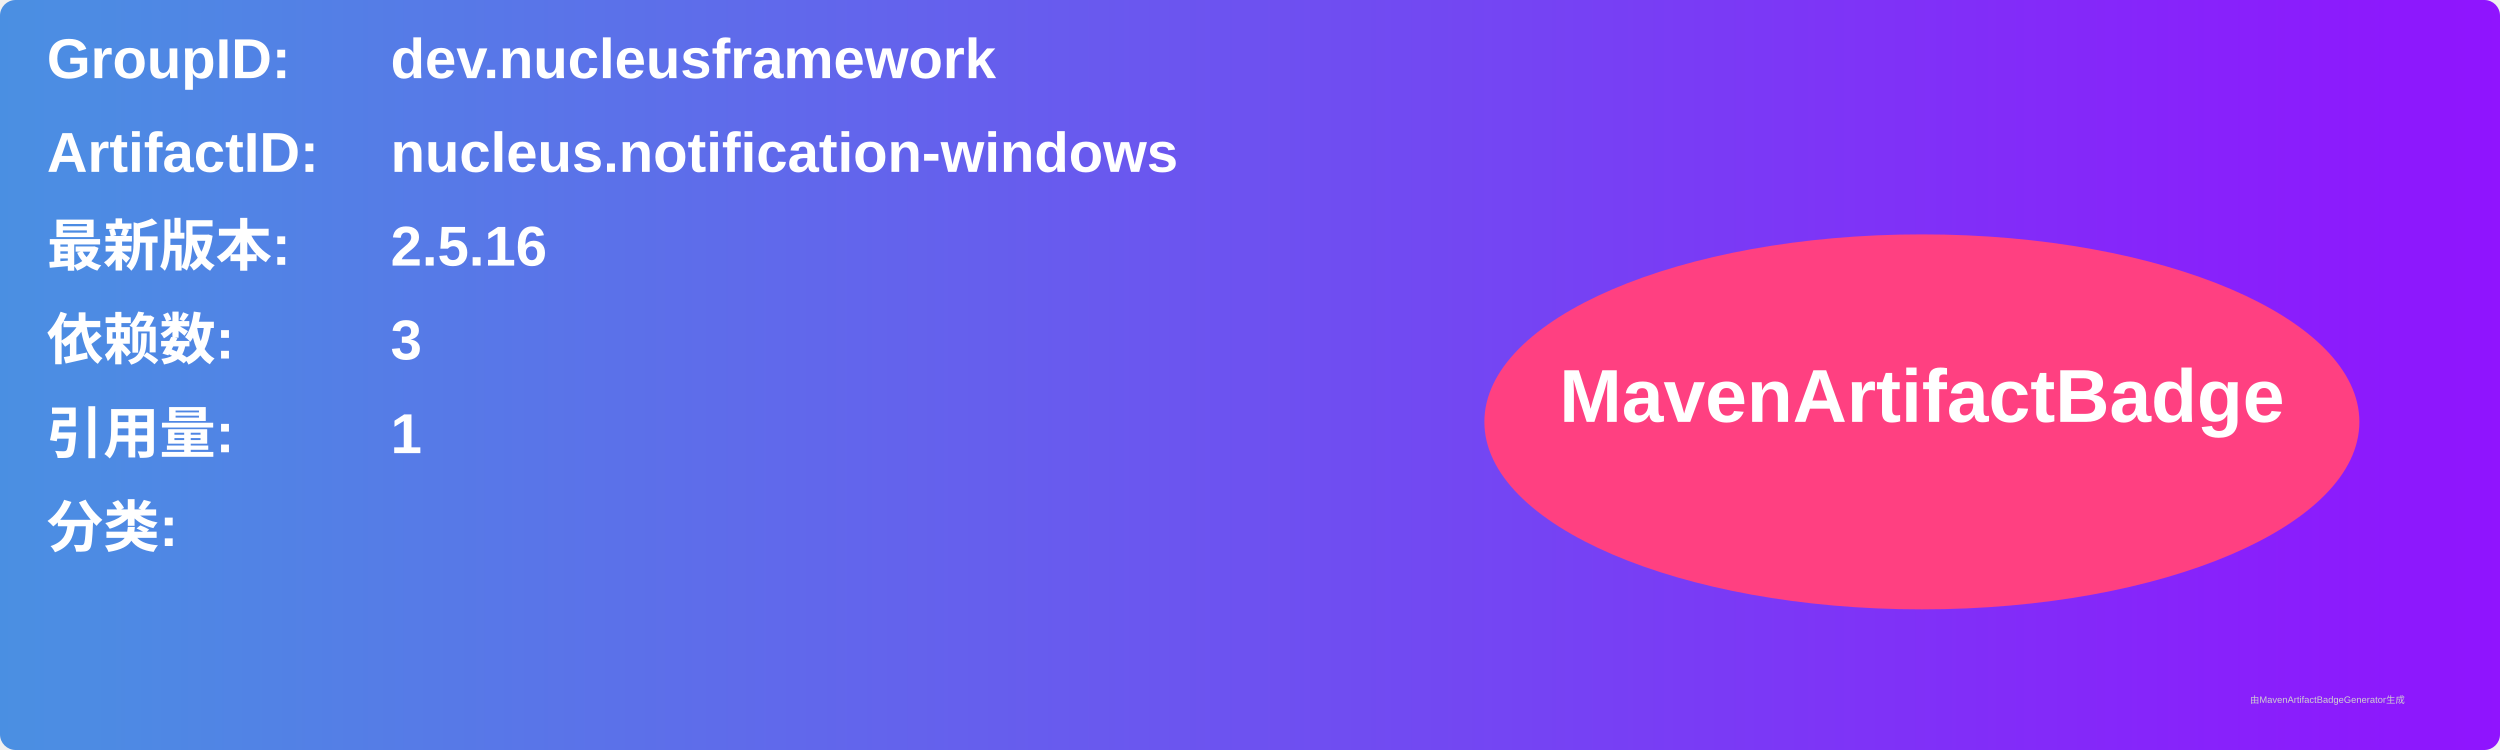
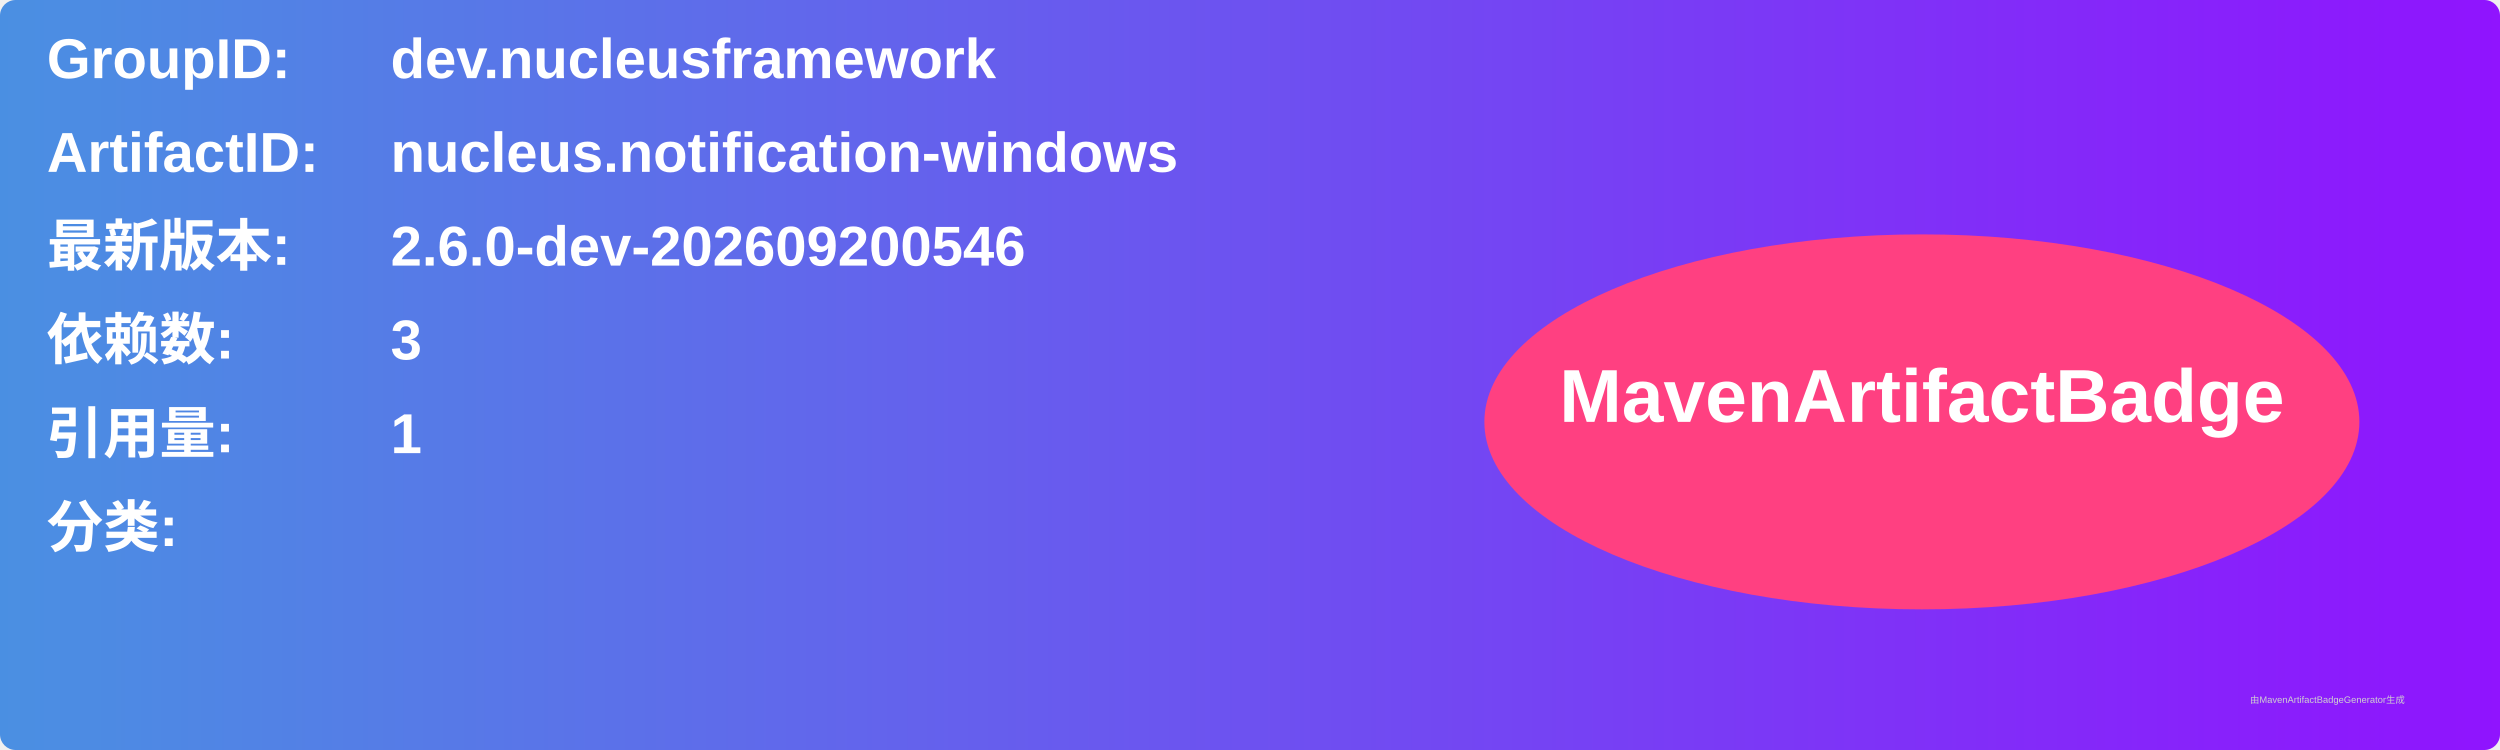
<svg xmlns="http://www.w3.org/2000/svg" width="800" height="240" viewBox="0 0 800 240">
  <linearGradient id="grad" x1="0%" y1="0%" x2="100%" y2="0%">
    <stop offset="0%" stop-color="#4a90e2" />
    <stop offset="100%" stop-color="#9013fe" />
  </linearGradient>
  <rect width="100%" height="100%" rx="5" ry="5" fill="url(#grad)" />
  <g transform="translate(15, 15)">
    <text x="0" y="10" font-family="Arial" font-size="18" fill="white" font-weight="bold" width="260">GroupID:</text>
    <text x="110" y="10" font-family="Arial" font-size="18" fill="white" font-weight="bold" width="460">dev.nucleusframework</text>
    <text x="0" y="40" font-family="Arial" font-size="18" fill="white" font-weight="bold" width="260">ArtifactID:</text>
    <text x="110" y="40" font-family="Arial" font-size="18" fill="white" font-weight="bold" width="460">nucleus.notification-windows</text>
    <text x="0" y="70" font-family="Arial" font-size="18" fill="white" font-weight="bold">最新版本:</text>
    <text x="110" y="70" font-family="Arial" font-size="18" fill="white" font-weight="bold">
-       <tspan font-weight="bold">2.5.16</tspan>
+       <tspan font-weight="bold">2.6.0-dev-202609200546</tspan>
    </text>
    <text x="0" y="100" font-family="Arial" font-size="18" fill="white" font-weight="bold">依赖数: </text>
    <text x="110" y="100" font-family="Arial" font-size="18" fill="white">
      <tspan font-weight="bold">3</tspan>
    </text>
    <text x="0" y="130" font-family="Arial" font-size="18" fill="white" font-weight="bold">引用量: </text>
    <text x="110" y="130" font-family="Arial" font-size="18" fill="white">
      <tspan font-weight="bold">1</tspan>
    </text>
    <text x="0" y="160" font-family="Arial" font-size="18" fill="white" font-weight="bold">分类:</text>
    <text x="10" y="190" font-family="Arial" font-size="10" fill="white">
      <tspan font-weight="bold" />
    </text>
    <ellipse cx="600" cy="120" rx="140" ry="60" fill="#ff4081" />
    <text x="600" y="120" text-anchor="middle" font-family="Arial" font-size="24" fill="white" font-weight="bold">MavenArtifactBadge</text>
  </g>
  <text x="720" y="225" font-family="Arial" font-size="3" fill="#d0d0d0">由MavenArtifactBadgeGenerator生成</text>
</svg>
